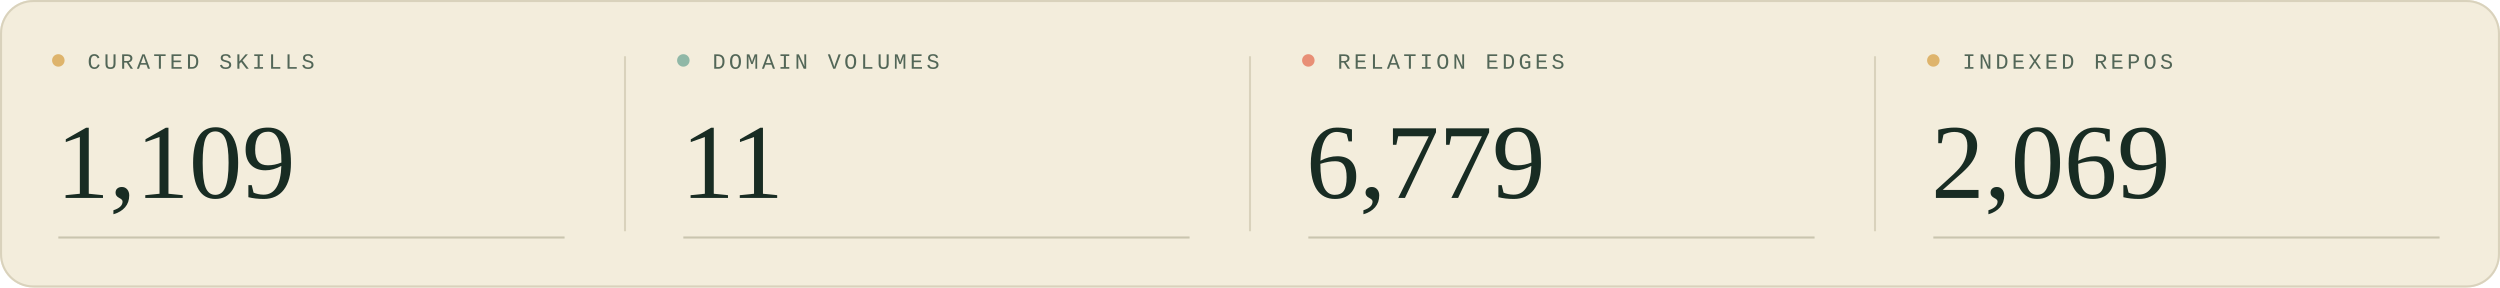
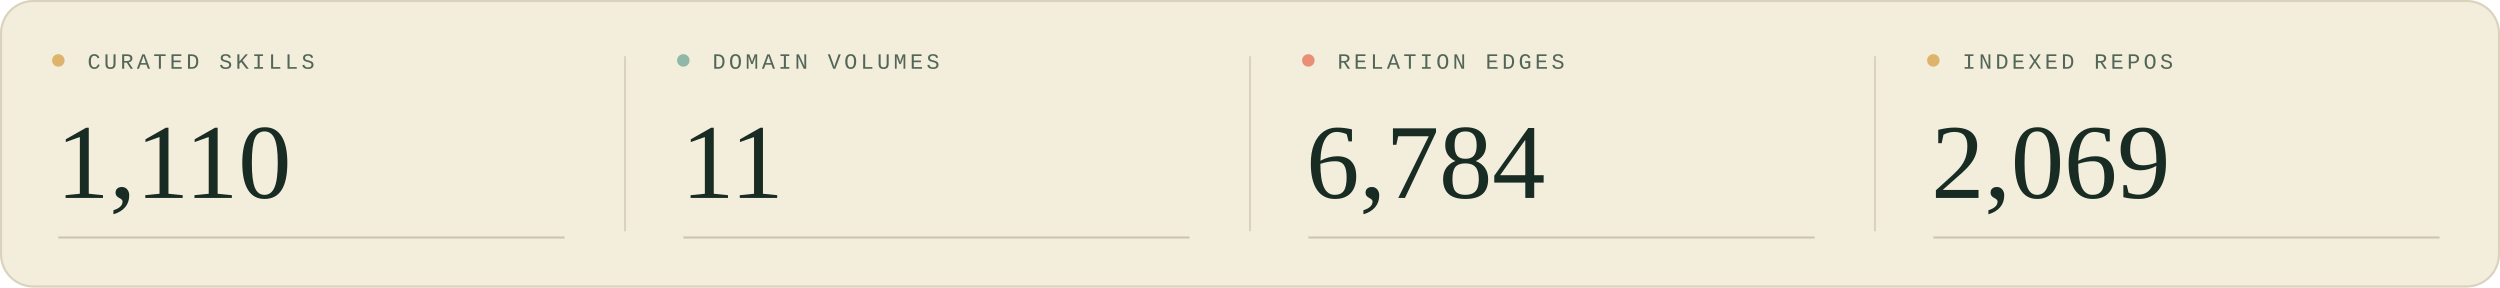
<svg xmlns="http://www.w3.org/2000/svg" width="1200" height="138" viewBox="0 0 1200 138" role="img" aria-labelledby="title description">
  <style>
  .sans { font-family: 'Segoe UI', Arial, sans-serif; }
  .serif { font-family: Georgia, 'Times New Roman', serif; }
  .mono { font-family: 'Courier New', monospace; }
</style>
  <rect width="1200" height="138" rx="16" fill="#f3eddc" />
  <rect x=".5" y=".5" width="1199" height="137" rx="15.5" fill="none" stroke="#d9d2bc" />
  <g transform="translate(0 0)">
    <circle cx="28" cy="29" r="3" fill="#deb46c" />
    <text x="42" y="33" class="mono" font-size="10.5" letter-spacing="1.6" fill="#526657">CURATED SKILLS</text>
-     <text x="27" y="95" class="serif" font-size="51" fill="#182c23">1,109</text>
+     <text x="27" y="95" class="serif" font-size="51" fill="#182c23">1,110</text>
    <path d="M28 114H271" stroke="#c9c5af" />
  </g>
  <g transform="translate(300 0)">
    <path d="M0 27V111" stroke="#d9d2bc" />
    <circle cx="28" cy="29" r="3" fill="#90b8a7" />
    <text x="42" y="33" class="mono" font-size="10.5" letter-spacing="1.6" fill="#526657">DOMAIN VOLUMES</text>
    <text x="27" y="95" class="serif" font-size="51" fill="#182c23">11</text>
    <path d="M28 114H271" stroke="#c9c5af" />
  </g>
  <g transform="translate(600 0)">
    <path d="M0 27V111" stroke="#d9d2bc" />
    <circle cx="28" cy="29" r="3" fill="#e88f76" />
    <text x="42" y="33" class="mono" font-size="10.5" letter-spacing="1.6" fill="#526657">RELATION EDGES</text>
-     <text x="27" y="95" class="serif" font-size="51" fill="#182c23">6,779</text>
+     <text x="27" y="95" class="serif" font-size="51" fill="#182c23">6,784</text>
    <path d="M28 114H271" stroke="#c9c5af" />
  </g>
  <g transform="translate(900 0)">
    <path d="M0 27V111" stroke="#d9d2bc" />
    <circle cx="28" cy="29" r="3" fill="#deb46c" />
    <text x="42" y="33" class="mono" font-size="10.5" letter-spacing="1.6" fill="#526657">INDEXED REPOS</text>
    <text x="27" y="95" class="serif" font-size="51" fill="#182c23">2,069</text>
    <path d="M28 114H271" stroke="#c9c5af" />
  </g>
</svg>
